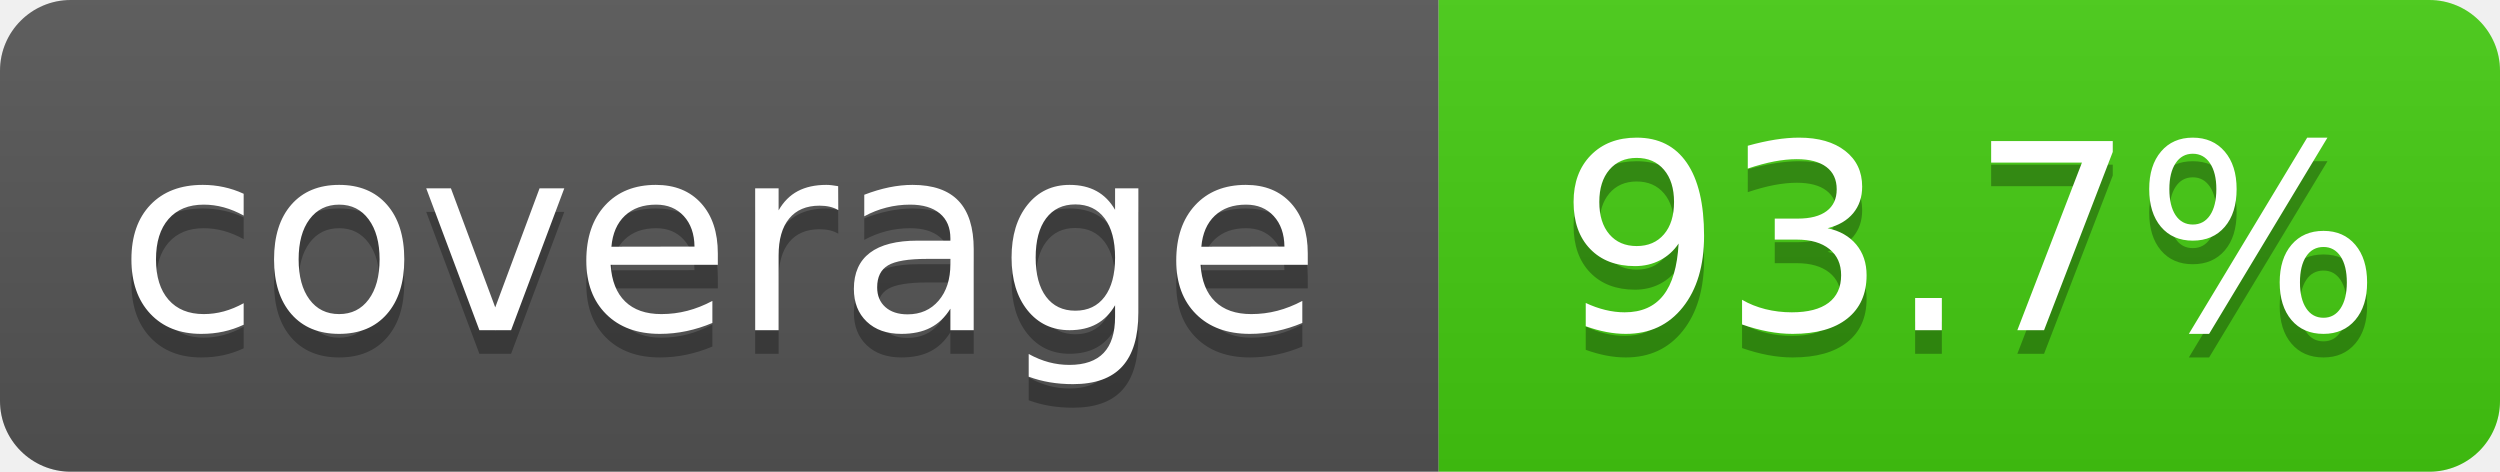
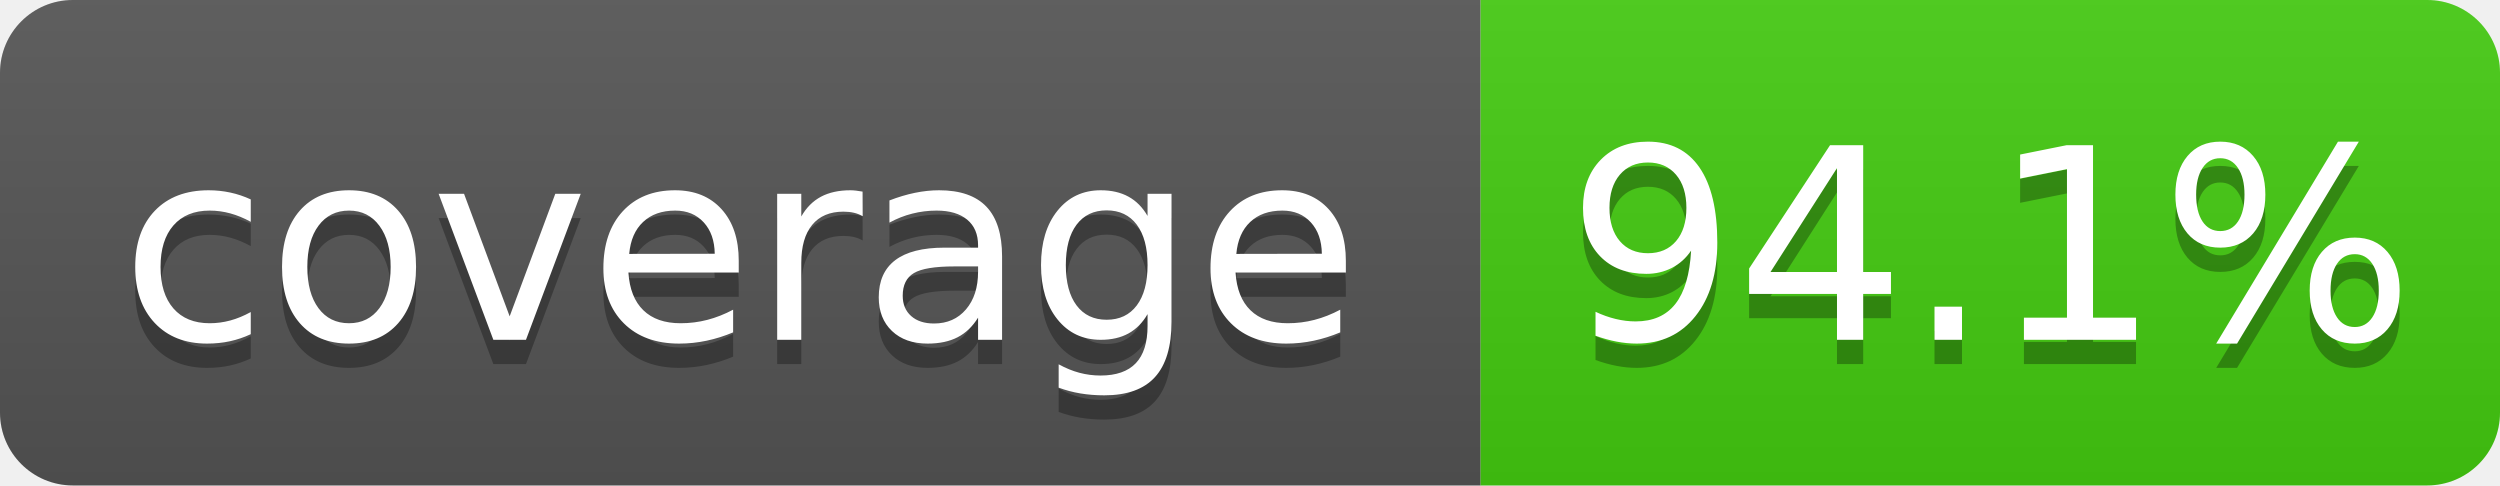
- <svg xmlns="http://www.w3.org/2000/svg" width="106" height="20" role="img" aria-label="coverage: 93.7%">
+ <svg xmlns="http://www.w3.org/2000/svg" width="103" height="20" role="img" aria-label="coverage: 94.1%">
  <linearGradient id="s" x2="0" y2="100%">
    <stop offset="0" stop-color="#bbb" stop-opacity=".1" />
    <stop offset="1" stop-opacity=".1" />
  </linearGradient>
  <clipPath id="r">
-     <rect x="0" width="106" height="20" fill="#fff" rx="3" />
+     <rect x="0" width="103" height="20" fill="#fff" rx="3" />
  </clipPath>
  <g clip-path="url(#r)">
    <rect x="0" width="61" height="20" fill="#555" />
-     <rect x="61" width="45" height="20" fill="#4c1" />
-     <rect x="0" width="106" height="20" fill="url(#s)" />
+     <rect x="61" width="42" height="20" fill="#4c1" />
+     <rect x="0" width="103" height="20" fill="url(#s)" />
  </g>
  <g fill="#fff" text-anchor="middle" font-family="Verdana,Geneva,DejaVu Sans,sans-serif" text-rendering="geometricPrecision" font-size="110">
    <text x="305" y="150" transform="scale(.1)" textLength="510" aria-hidden="true" fill="#010101" fill-opacity=".3">coverage</text>
    <text x="305" y="140" transform="scale(.1)" textLength="510">coverage</text>
-     <text x="835" y="150" transform="scale(.1)" textLength="350" aria-hidden="true" fill="#010101" fill-opacity=".3">93.7%</text>
-     <text x="835" y="140" transform="scale(.1)" textLength="350">93.7%</text>
+     <text x="820" y="150" transform="scale(.1)" textLength="320" aria-hidden="true" fill="#010101" fill-opacity=".3">94.1%</text>
+     <text x="820" y="140" transform="scale(.1)" textLength="320">94.1%</text>
  </g>
</svg>
